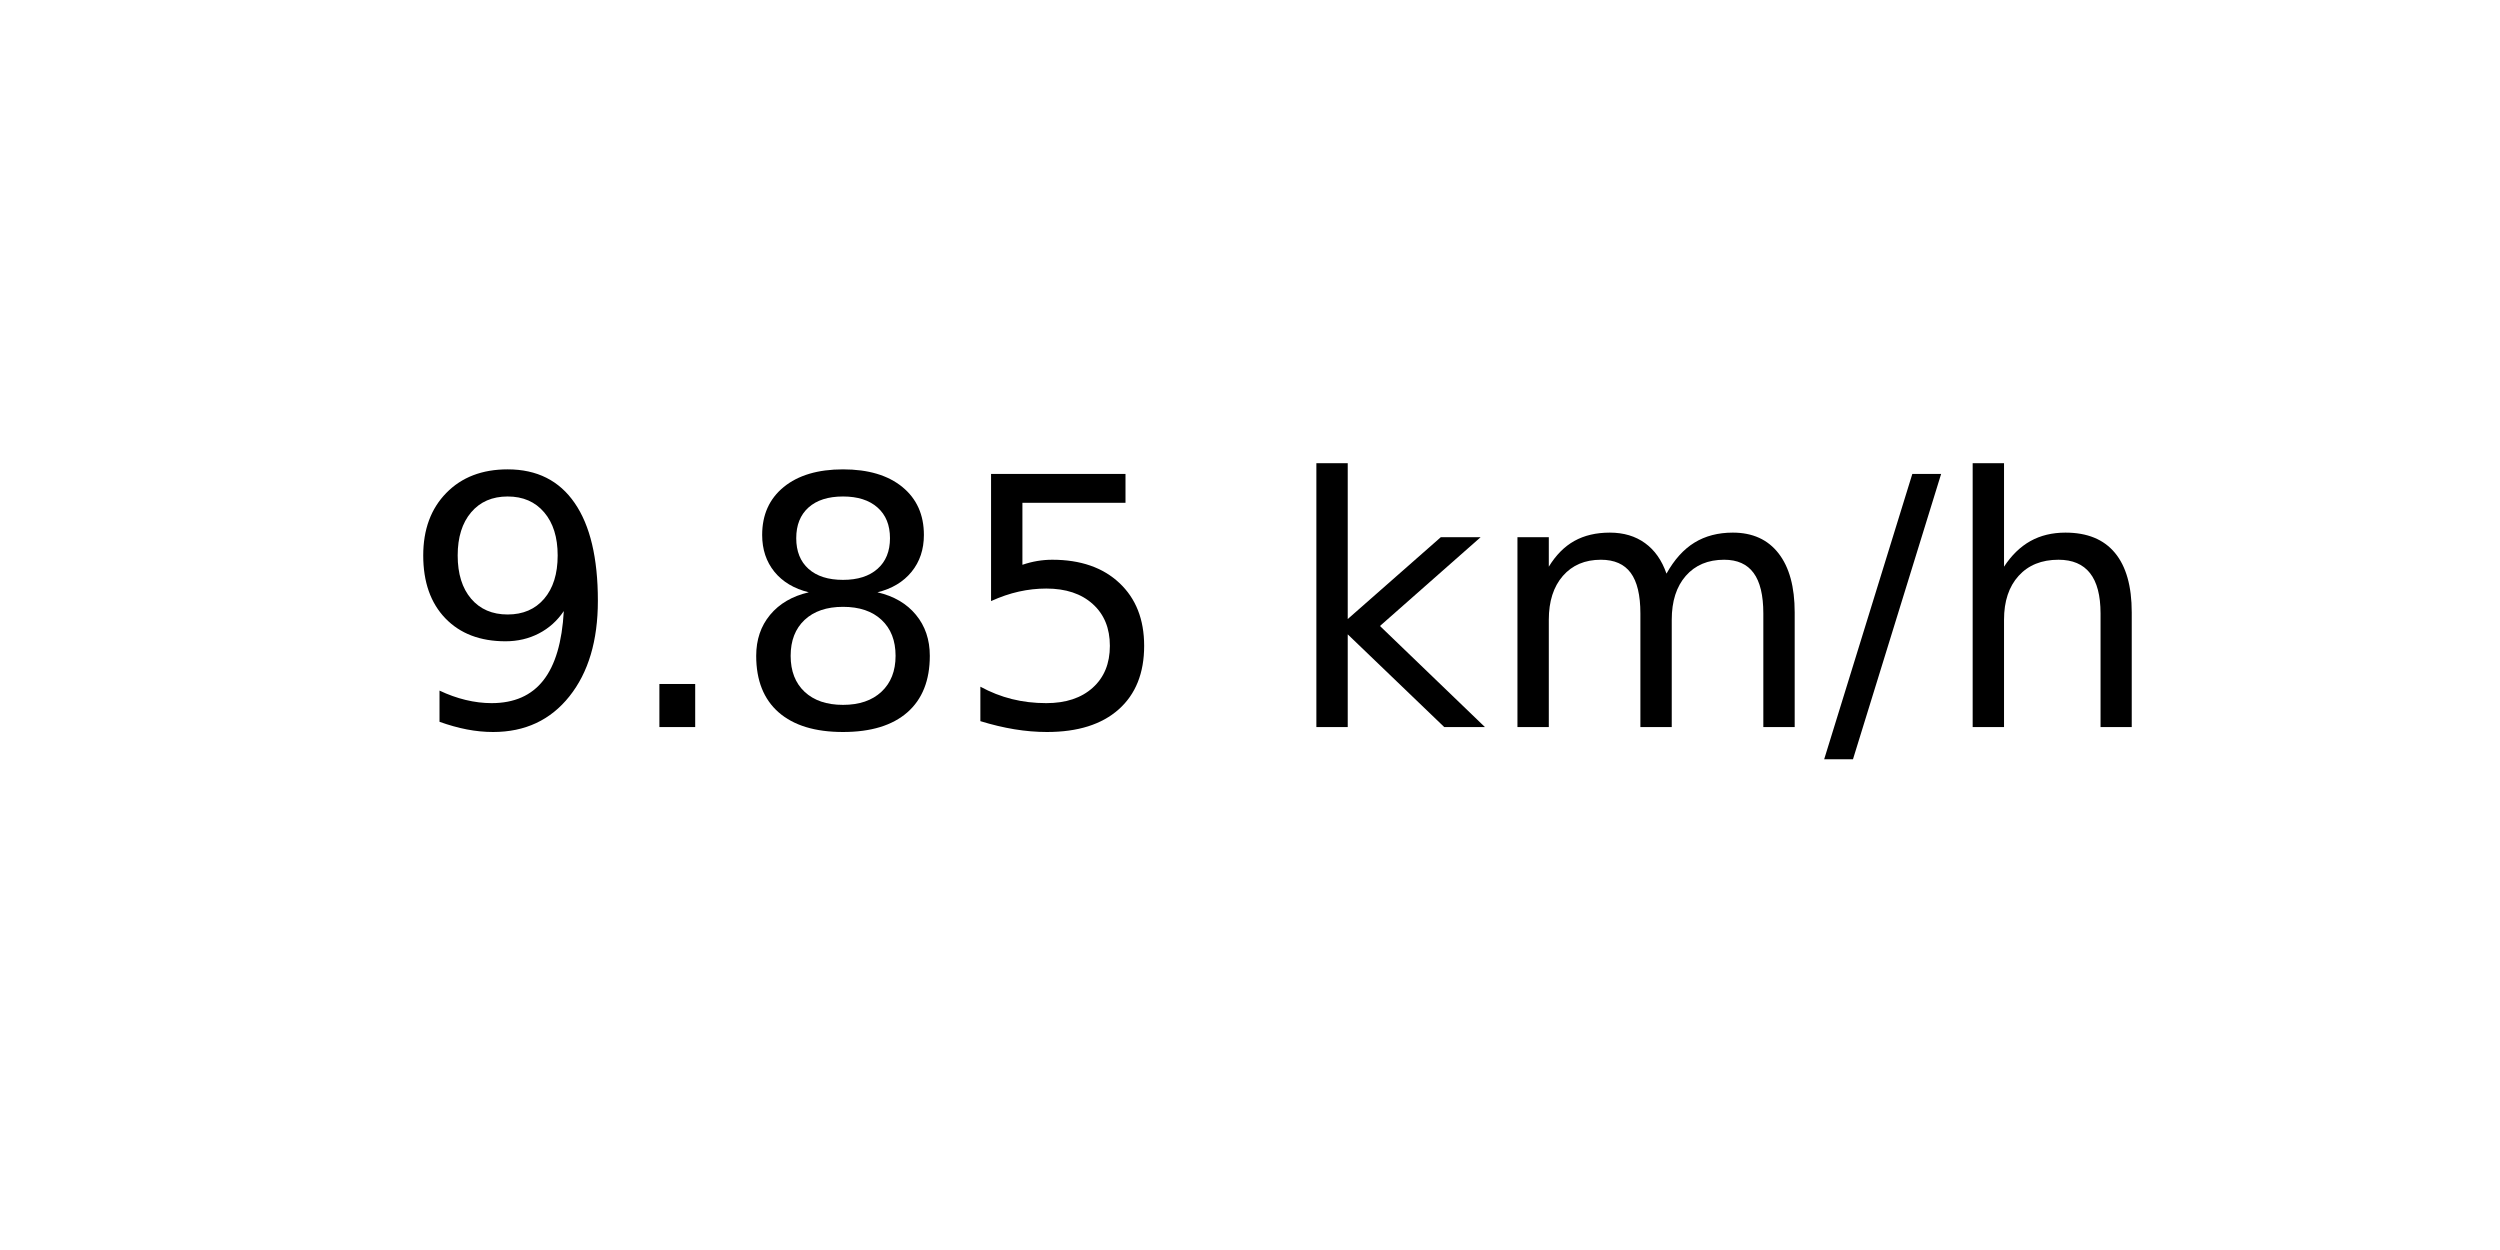
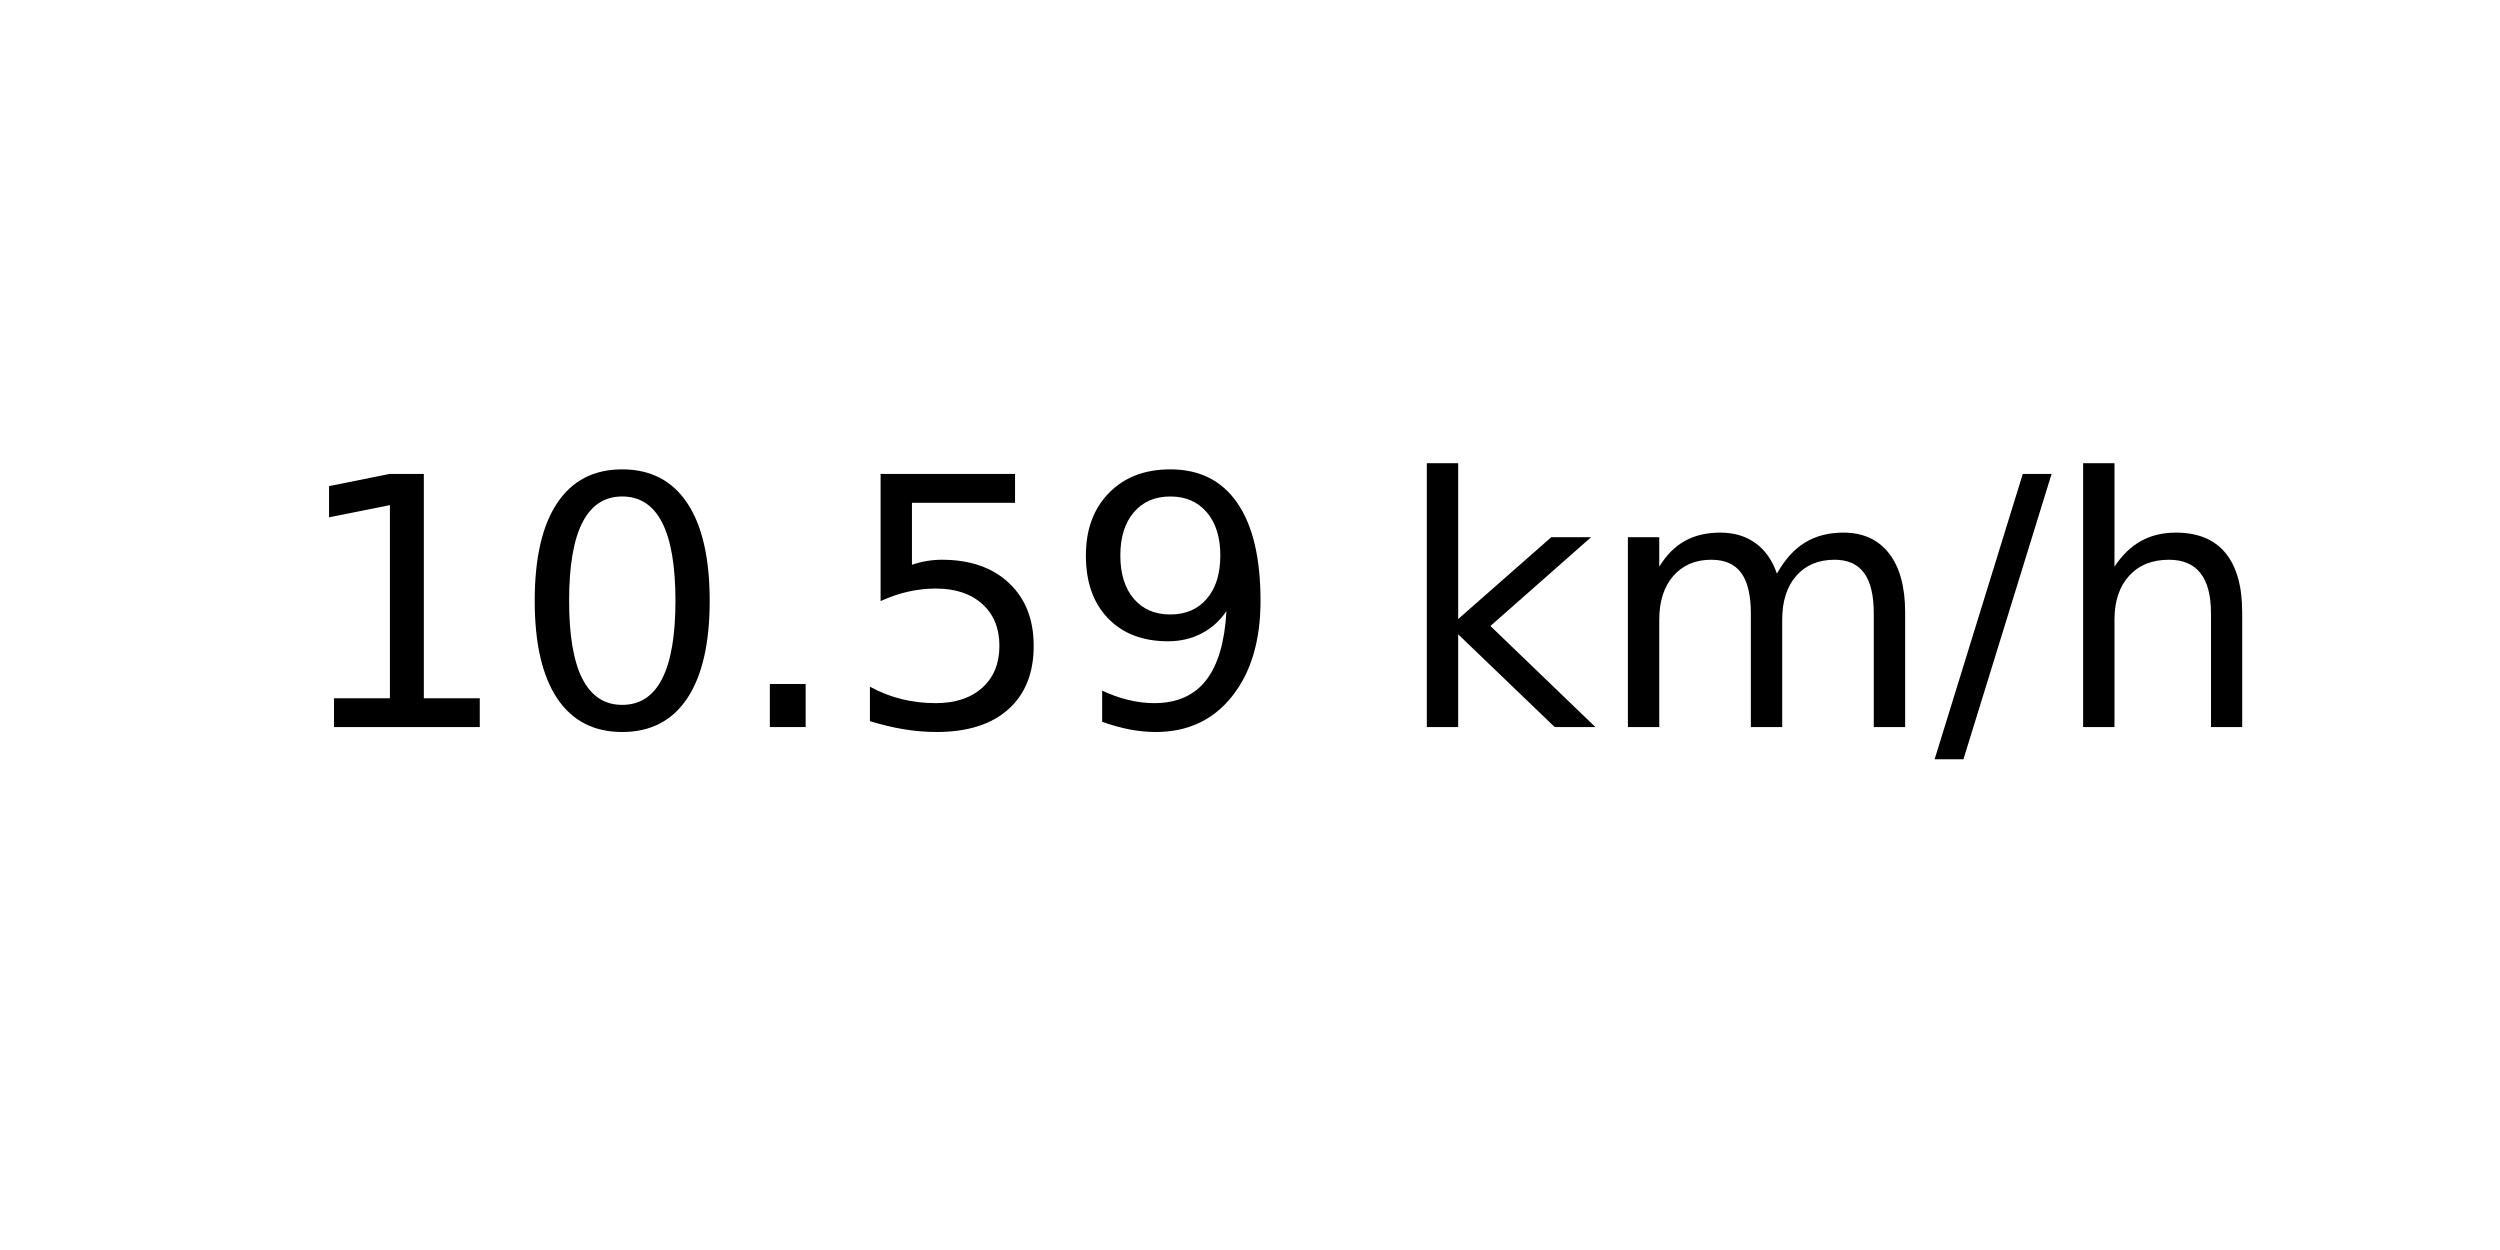
<svg xmlns="http://www.w3.org/2000/svg" xmlns:xlink="http://www.w3.org/1999/xlink" width="72pt" height="36pt" viewBox="0 0 72 36" version="1.1">
  <defs>
    <style type="text/css">*{stroke-linejoin: round; stroke-linecap: butt}</style>
  </defs>
  <g id="figure_1">
    <g id="axes_1">
      <g id="text_1">
-         <g transform="translate(11.55937 20.93937) scale(0.1 -0.1)">
+         <g transform="translate(8.378125 20.93937) scale(0.1 -0.1)">
          <defs>
+             <path id="DejaVuSans-31" d="M 794 531  L 1825 531  L 1825 4091  L 703 3866  L 703 4441  L 1819 4666  L 2450 4666  L 2450 531  L 3481 531  L 3481 0  L 794 0  L 794 531  z " transform="scale(0.015625)" />
+             <path id="DejaVuSans-30" d="M 2034 4250  Q 1547 4250 1301 3770  Q 1056 3291 1056 2328  Q 1056 1369 1301 889  Q 1547 409 2034 409  Q 2525 409 2770 889  Q 3016 1369 3016 2328  Q 3016 3291 2770 3770  Q 2525 4250 2034 4250  z M 2034 4750  Q 2819 4750 3233 4129  Q 3647 3509 3647 2328  Q 3647 1150 3233 529  Q 2819 -91 2034 -91  Q 1250 -91 836 529  Q 422 1150 422 2328  Q 422 3509 836 4129  Q 1250 4750 2034 4750  z " transform="scale(0.015625)" />
+             <path id="DejaVuSans-2e" d="M 684 794  L 1344 794  L 1344 0  L 684 0  L 684 794  z " transform="scale(0.015625)" />
+             <path id="DejaVuSans-35" d="M 691 4666  L 3169 4666  L 3169 4134  L 1269 4134  L 1269 2991  Q 1406 3038 1543 3061  Q 1681 3084 1819 3084  Q 2600 3084 3056 2656  Q 3513 2228 3513 1497  Q 3513 744 3044 326  Q 2575 -91 1722 -91  Q 1428 -91 1123 -41  Q 819 9 494 109  L 494 744  Q 775 591 1075 516  Q 1375 441 1709 441  Q 2250 441 2565 725  Q 2881 1009 2881 1497  Q 2881 1984 2565 2268  Q 2250 2553 1709 2553  Q 1456 2553 1204 2497  Q 953 2441 691 2322  L 691 4666  z " transform="scale(0.015625)" />
            <path id="DejaVuSans-39" d="M 703 97  L 703 672  Q 941 559 1184 500  Q 1428 441 1663 441  Q 2288 441 2617 861  Q 2947 1281 2994 2138  Q 2813 1869 2534 1725  Q 2256 1581 1919 1581  Q 1219 1581 811 2004  Q 403 2428 403 3163  Q 403 3881 828 4315  Q 1253 4750 1959 4750  Q 2769 4750 3195 4129  Q 3622 3509 3622 2328  Q 3622 1225 3098 567  Q 2575 -91 1691 -91  Q 1453 -91 1209 -44  Q 966 3 703 97  z M 1959 2075  Q 2384 2075 2632 2365  Q 2881 2656 2881 3163  Q 2881 3666 2632 3958  Q 2384 4250 1959 4250  Q 1534 4250 1286 3958  Q 1038 3666 1038 3163  Q 1038 2656 1286 2365  Q 1534 2075 1959 2075  z " transform="scale(0.015625)" />
-             <path id="DejaVuSans-2e" d="M 684 794  L 1344 794  L 1344 0  L 684 0  L 684 794  z " transform="scale(0.015625)" />
-             <path id="DejaVuSans-38" d="M 2034 2216  Q 1584 2216 1326 1975  Q 1069 1734 1069 1313  Q 1069 891 1326 650  Q 1584 409 2034 409  Q 2484 409 2743 651  Q 3003 894 3003 1313  Q 3003 1734 2745 1975  Q 2488 2216 2034 2216  z M 1403 2484  Q 997 2584 770 2862  Q 544 3141 544 3541  Q 544 4100 942 4425  Q 1341 4750 2034 4750  Q 2731 4750 3128 4425  Q 3525 4100 3525 3541  Q 3525 3141 3298 2862  Q 3072 2584 2669 2484  Q 3125 2378 3379 2068  Q 3634 1759 3634 1313  Q 3634 634 3220 271  Q 2806 -91 2034 -91  Q 1263 -91 848 271  Q 434 634 434 1313  Q 434 1759 690 2068  Q 947 2378 1403 2484  z M 1172 3481  Q 1172 3119 1398 2916  Q 1625 2713 2034 2713  Q 2441 2713 2670 2916  Q 2900 3119 2900 3481  Q 2900 3844 2670 4047  Q 2441 4250 2034 4250  Q 1625 4250 1398 4047  Q 1172 3844 1172 3481  z " transform="scale(0.015625)" />
-             <path id="DejaVuSans-35" d="M 691 4666  L 3169 4666  L 3169 4134  L 1269 4134  L 1269 2991  Q 1406 3038 1543 3061  Q 1681 3084 1819 3084  Q 2600 3084 3056 2656  Q 3513 2228 3513 1497  Q 3513 744 3044 326  Q 2575 -91 1722 -91  Q 1428 -91 1123 -41  Q 819 9 494 109  L 494 744  Q 775 591 1075 516  Q 1375 441 1709 441  Q 2250 441 2565 725  Q 2881 1009 2881 1497  Q 2881 1984 2565 2268  Q 2250 2553 1709 2553  Q 1456 2553 1204 2497  Q 953 2441 691 2322  L 691 4666  z " transform="scale(0.015625)" />
            <path id="DejaVuSans-20" transform="scale(0.015625)" />
            <path id="DejaVuSans-6b" d="M 581 4863  L 1159 4863  L 1159 1991  L 2875 3500  L 3609 3500  L 1753 1863  L 3688 0  L 2938 0  L 1159 1709  L 1159 0  L 581 0  L 581 4863  z " transform="scale(0.015625)" />
            <path id="DejaVuSans-6d" d="M 3328 2828  Q 3544 3216 3844 3400  Q 4144 3584 4550 3584  Q 5097 3584 5394 3201  Q 5691 2819 5691 2113  L 5691 0  L 5113 0  L 5113 2094  Q 5113 2597 4934 2840  Q 4756 3084 4391 3084  Q 3944 3084 3684 2787  Q 3425 2491 3425 1978  L 3425 0  L 2847 0  L 2847 2094  Q 2847 2600 2669 2842  Q 2491 3084 2119 3084  Q 1678 3084 1418 2786  Q 1159 2488 1159 1978  L 1159 0  L 581 0  L 581 3500  L 1159 3500  L 1159 2956  Q 1356 3278 1631 3431  Q 1906 3584 2284 3584  Q 2666 3584 2933 3390  Q 3200 3197 3328 2828  z " transform="scale(0.015625)" />
            <path id="DejaVuSans-2f" d="M 1625 4666  L 2156 4666  L 531 -594  L 0 -594  L 1625 4666  z " transform="scale(0.015625)" />
            <path id="DejaVuSans-68" d="M 3513 2113  L 3513 0  L 2938 0  L 2938 2094  Q 2938 2591 2744 2837  Q 2550 3084 2163 3084  Q 1697 3084 1428 2787  Q 1159 2491 1159 1978  L 1159 0  L 581 0  L 581 4863  L 1159 4863  L 1159 2956  Q 1366 3272 1645 3428  Q 1925 3584 2291 3584  Q 2894 3584 3203 3211  Q 3513 2838 3513 2113  z " transform="scale(0.015625)" />
          </defs>
-           <use xlink:href="#DejaVuSans-39" />
-           <use xlink:href="#DejaVuSans-2e" x="63.623" />
-           <use xlink:href="#DejaVuSans-38" x="95.41" />
+           <use xlink:href="#DejaVuSans-31" />
+           <use xlink:href="#DejaVuSans-30" x="63.623" />
+           <use xlink:href="#DejaVuSans-2e" x="127.246" />
          <use xlink:href="#DejaVuSans-35" x="159.033" />
-           <use xlink:href="#DejaVuSans-20" x="222.656" />
-           <use xlink:href="#DejaVuSans-6b" x="254.443" />
-           <use xlink:href="#DejaVuSans-6d" x="312.354" />
-           <use xlink:href="#DejaVuSans-2f" x="409.766" />
-           <use xlink:href="#DejaVuSans-68" x="443.457" />
+           <use xlink:href="#DejaVuSans-39" x="222.656" />
+           <use xlink:href="#DejaVuSans-20" x="286.279" />
+           <use xlink:href="#DejaVuSans-6b" x="318.066" />
+           <use xlink:href="#DejaVuSans-6d" x="375.977" />
+           <use xlink:href="#DejaVuSans-2f" x="473.389" />
+           <use xlink:href="#DejaVuSans-68" x="507.08" />
        </g>
      </g>
    </g>
  </g>
</svg>
